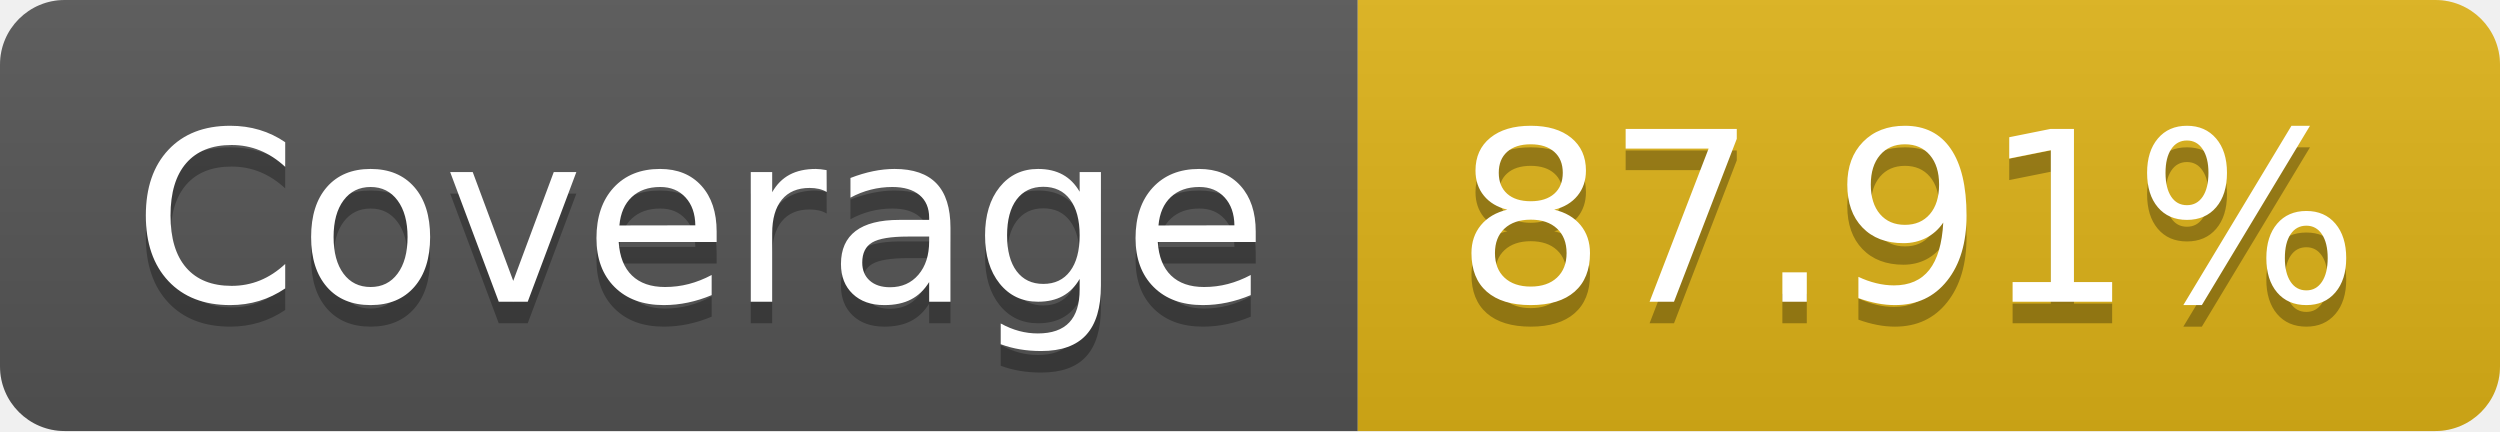
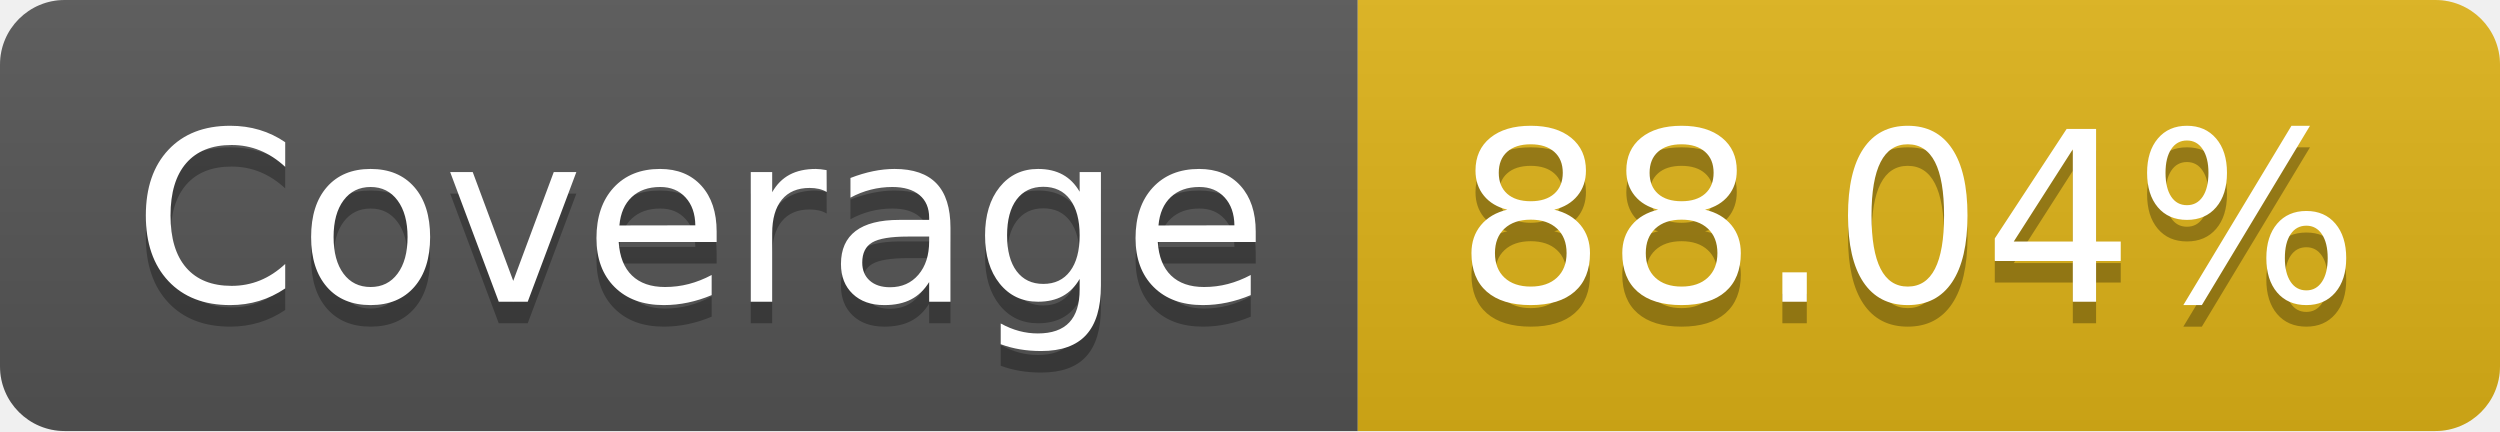
- <svg xmlns="http://www.w3.org/2000/svg" width="116" height="20" role="img" aria-label="Coverage: 87.91%">
+ <svg xmlns="http://www.w3.org/2000/svg" width="116" height="20" role="img" aria-label="Coverage: 88.04%">
  <linearGradient id="s" x2="0" y2="100%">
    <stop offset="0" stop-color="#bbb" stop-opacity=".1" />
    <stop offset="1" stop-opacity=".1" />
  </linearGradient>
  <clipPath id="r">
    <rect width="116" height="20" rx="3" fill="#fff" />
  </clipPath>
  <g clip-path="url(#r)">
    <rect width="63" height="20" fill="#555" />
    <rect x="63" width="53" height="20" fill="#dfb317" />
    <rect width="116" height="20" fill="url(#s)" />
  </g>
  <g fill="#fff" text-anchor="middle" font-family="Verdana,Geneva,DejaVu Sans,sans-serif" text-rendering="geometricPrecision" font-size="110">
    <text aria-hidden="true" x="325" y="150" fill="#010101" fill-opacity=".3" transform="scale(.1)" textLength="530">Coverage</text>
    <text x="325" y="140" transform="scale(.1)" fill="#fff" textLength="530">Coverage</text>
-     <text aria-hidden="true" x="885" y="150" fill="#010101" fill-opacity=".3" transform="scale(.1)" textLength="430">87.91%</text>
-     <text x="885" y="140" transform="scale(.1)" fill="#fff" textLength="430">87.91%</text>
+     <text aria-hidden="true" x="885" y="150" fill="#010101" fill-opacity=".3" transform="scale(.1)" textLength="430">88.04%</text>
+     <text x="885" y="140" transform="scale(.1)" fill="#fff" textLength="430">88.04%</text>
  </g>
</svg>
